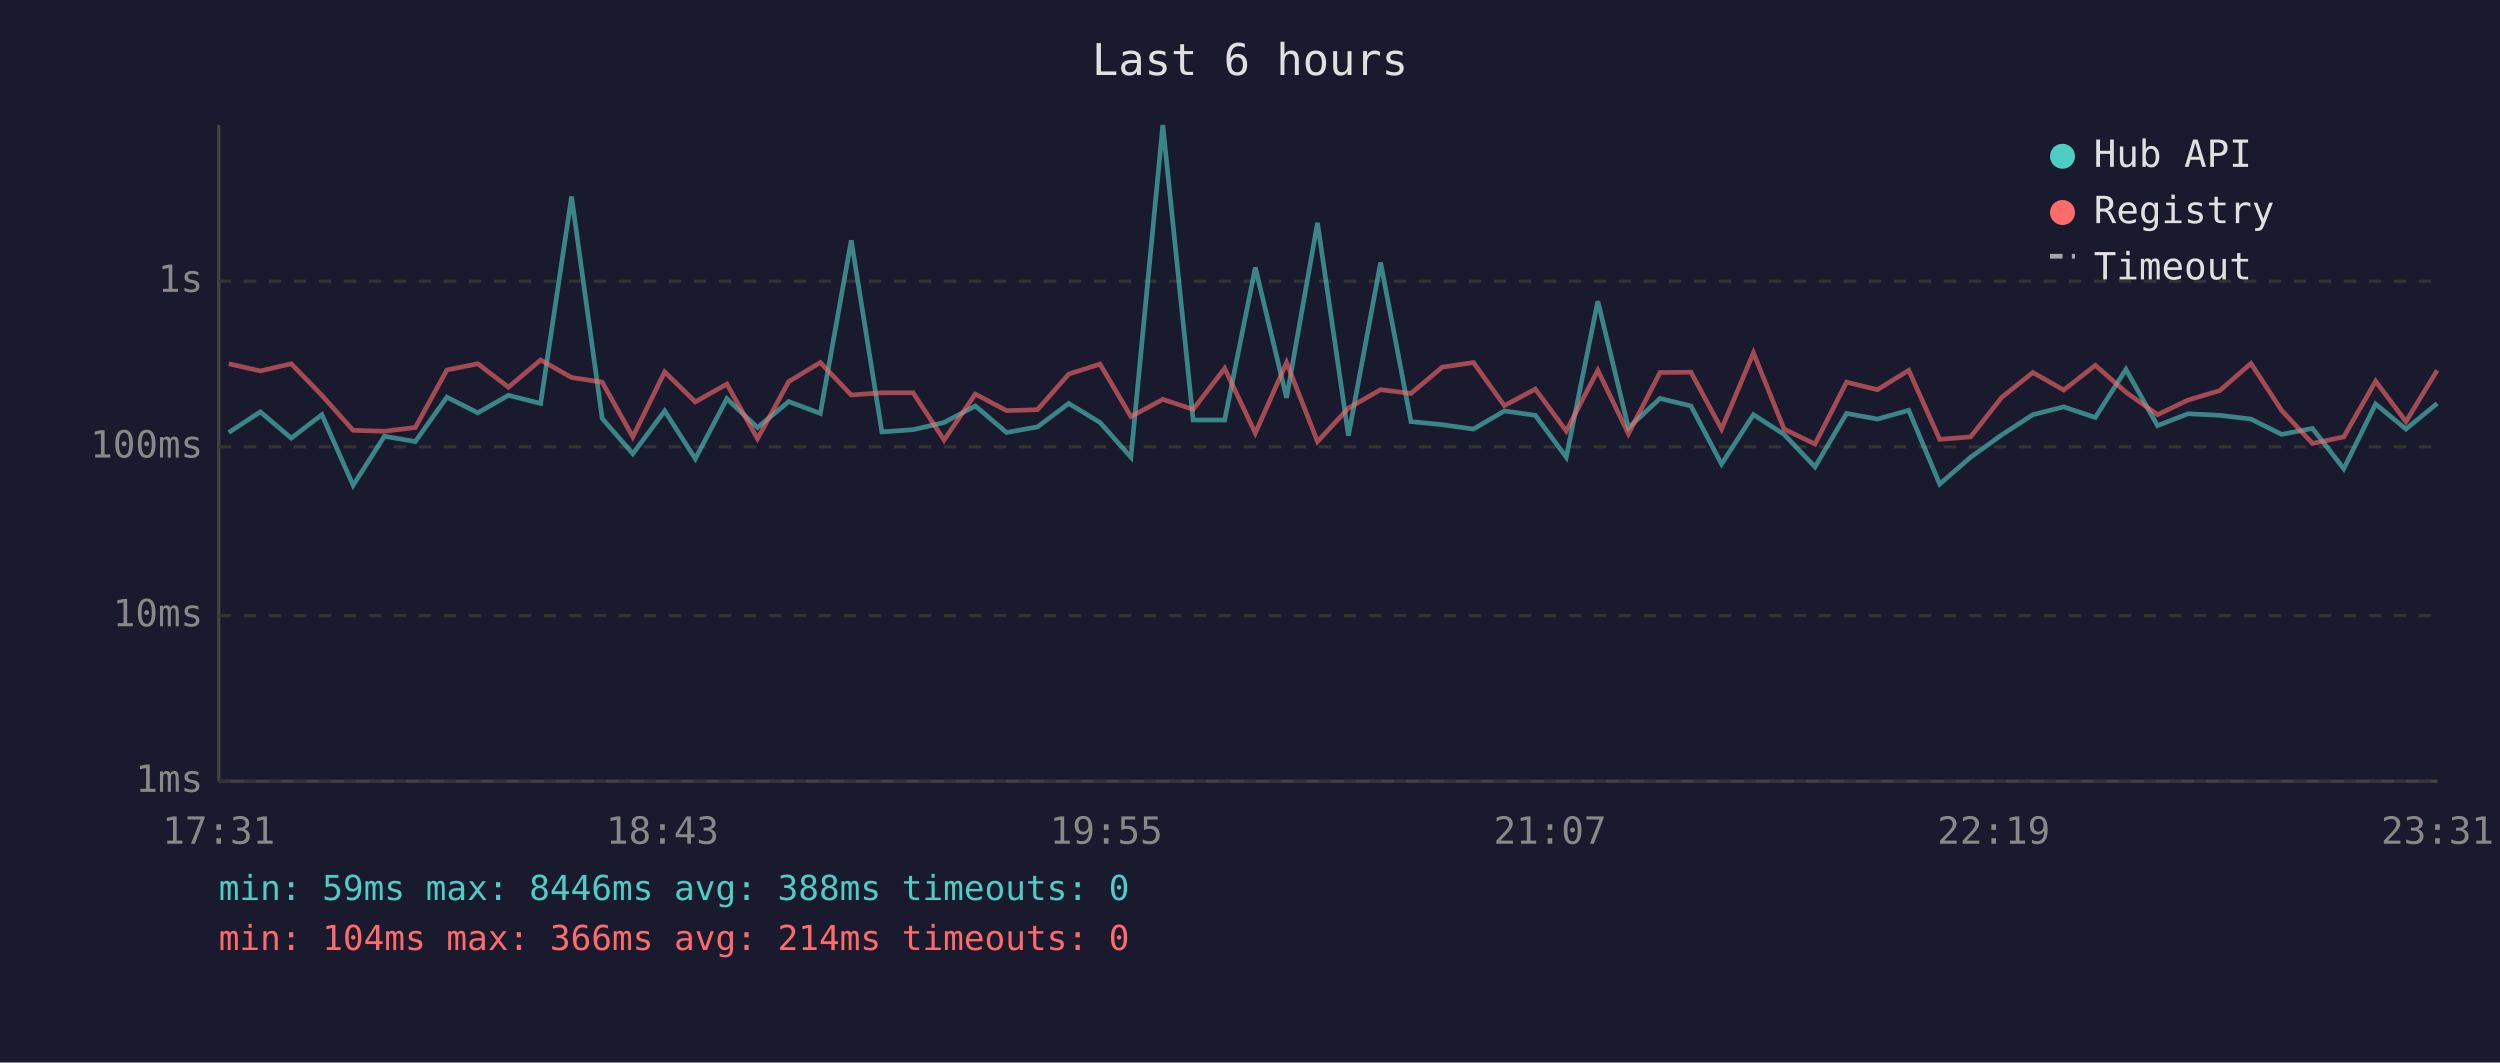
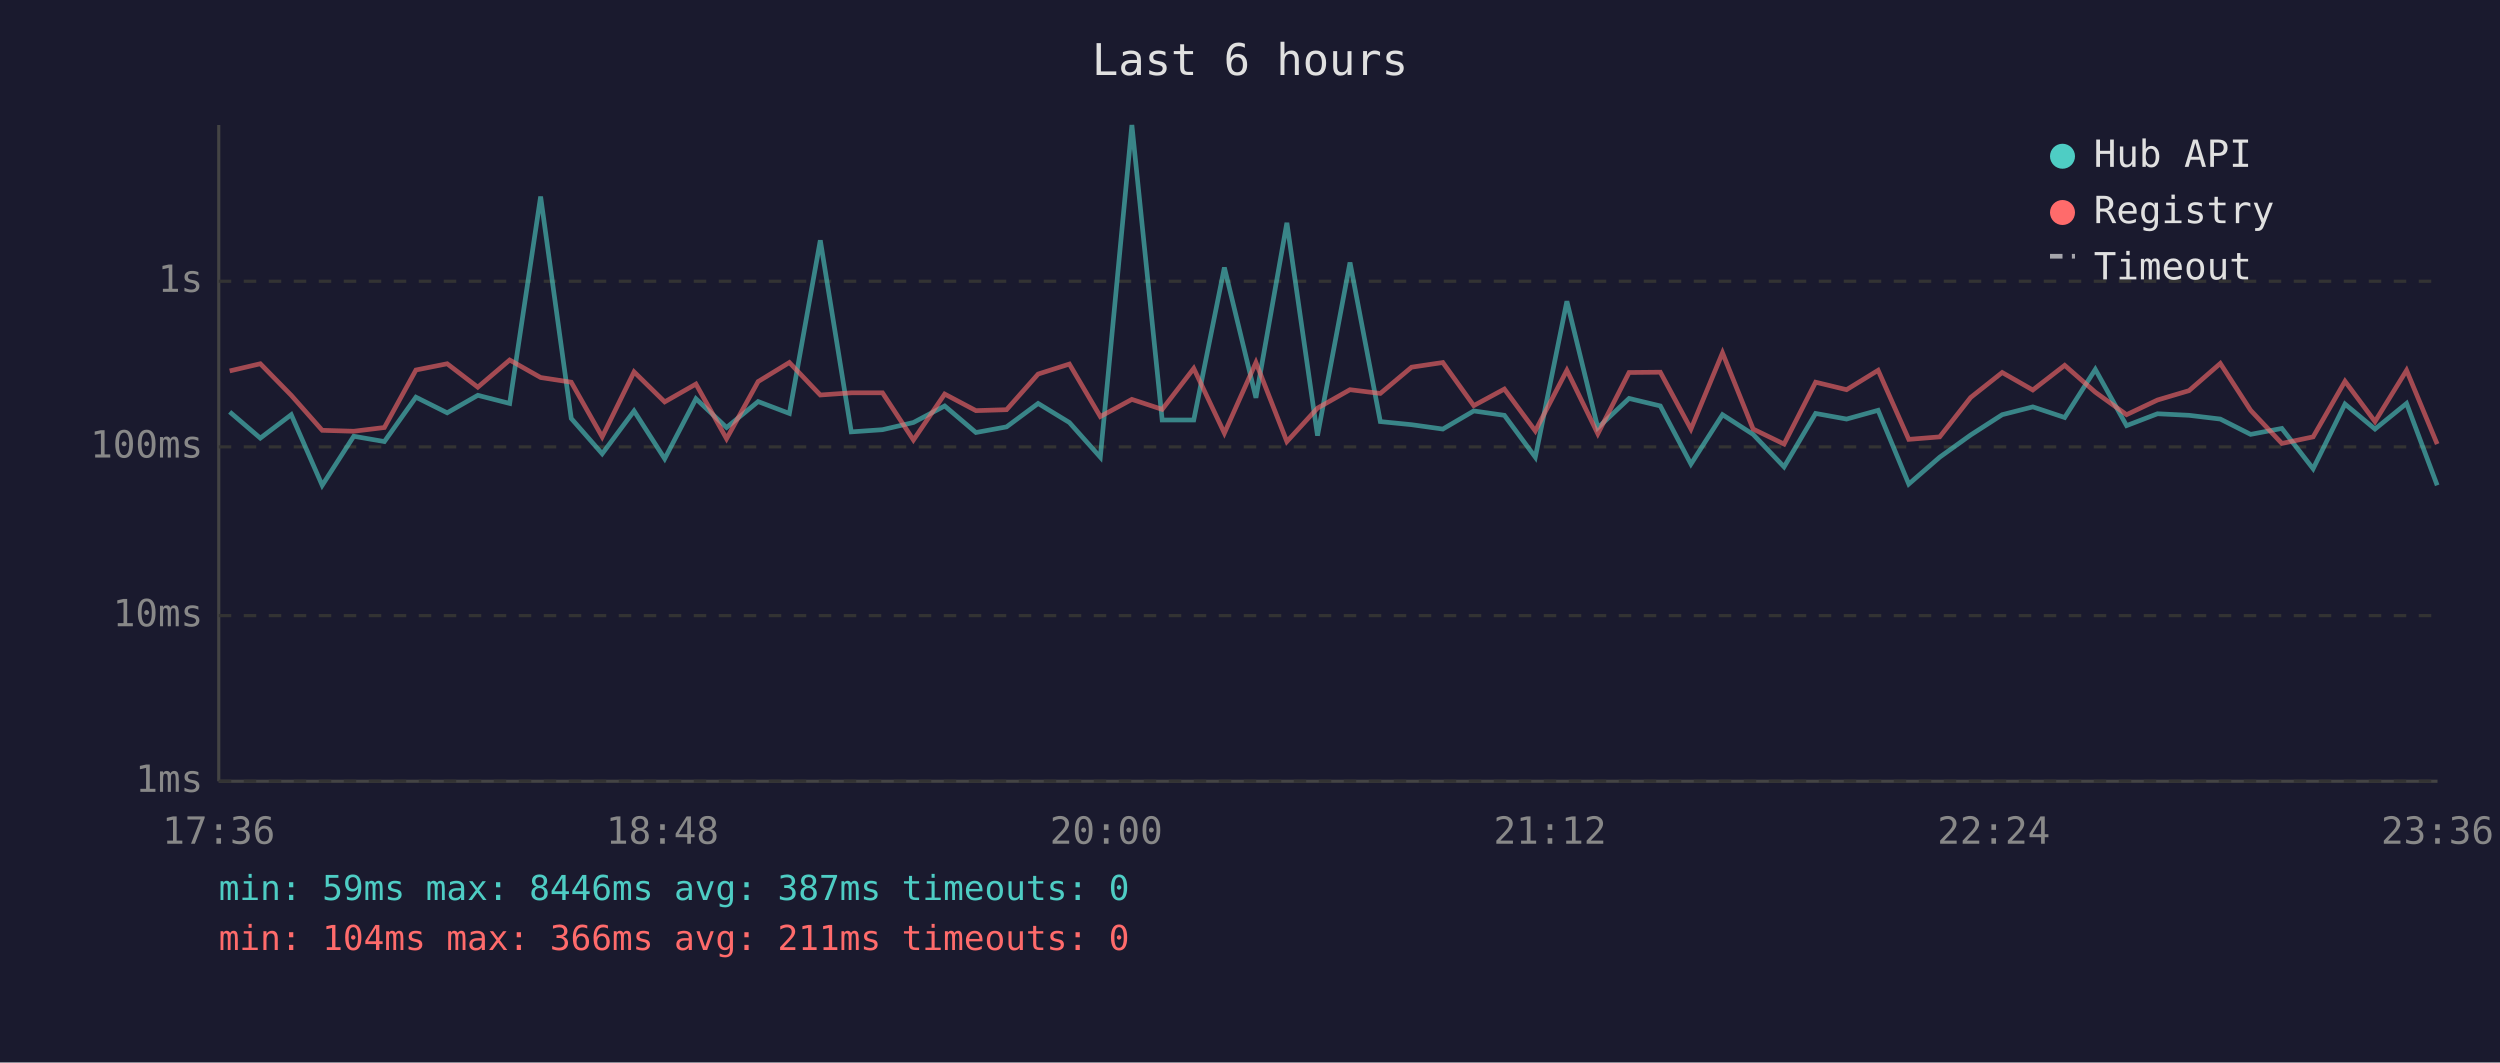
<svg xmlns="http://www.w3.org/2000/svg" viewBox="0 0 800 340" font-family="monospace" font-size="12">
  <rect width="800" height="340" fill="#1a1a2e" />
  <text x="400" y="24" fill="#e0e0e0" font-size="14" text-anchor="middle">Last 6 hours</text>
  <line x1="70" y1="40" x2="70" y2="250" stroke="#444" stroke-width="1" />
  <line x1="70" y1="250" x2="780" y2="250" stroke="#444" stroke-width="1" />
  <line x1="70" y1="250" x2="780" y2="250" stroke="#333" stroke-width="1" stroke-dasharray="4" />
  <text x="65" y="250" fill="#888" text-anchor="end" dominant-baseline="middle">1ms</text>
  <line x1="70" y1="197" x2="780" y2="197" stroke="#333" stroke-width="1" stroke-dasharray="4" />
  <text x="65" y="197" fill="#888" text-anchor="end" dominant-baseline="middle">10ms</text>
  <line x1="70" y1="143" x2="780" y2="143" stroke="#333" stroke-width="1" stroke-dasharray="4" />
  <text x="65" y="143" fill="#888" text-anchor="end" dominant-baseline="middle">100ms</text>
  <line x1="70" y1="90" x2="780" y2="90" stroke="#333" stroke-width="1" stroke-dasharray="4" />
  <text x="65" y="90" fill="#888" text-anchor="end" dominant-baseline="middle">1s</text>
-   <text x="70" y="270" fill="#888" text-anchor="middle">17:31</text>
-   <text x="212" y="270" fill="#888" text-anchor="middle">18:43</text>
-   <text x="354" y="270" fill="#888" text-anchor="middle">19:55</text>
-   <text x="496" y="270" fill="#888" text-anchor="middle">21:07</text>
-   <text x="638" y="270" fill="#888" text-anchor="middle">22:19</text>
-   <text x="780" y="270" fill="#888" text-anchor="middle">23:31</text>
-   <polyline points="73.2,138.4 83.3,131.8 93.2,140.2 103.0,132.7 113.0,155.3 123.0,139.6 132.9,141.3 143.0,127.1 152.9,132.1 162.7,126.5 173.0,129.1 182.9,62.9 192.7,133.9 202.5,145.2 212.7,131.5 222.5,146.8 232.6,127.6 242.4,136.8 252.4,128.5 262.5,132.3 272.4,76.9 282.2,138.2 292.2,137.5 302.1,135.2 312.1,129.9 322.1,138.4 332.0,136.6 342.0,129.1 352.0,135.2 361.9,146.3 372.1,40.0 381.8,134.4 391.9,134.4 401.7,85.6 411.7,127.3 421.6,71.3 431.5,139.4 441.8,84.0 451.5,134.9 461.5,135.9 471.5,137.3 481.4,131.5 491.3,132.9 501.2,146.3 511.3,96.4 521.1,136.9 531.2,127.5 541.1,129.9 550.9,148.5 561.1,132.7 570.9,139.0 580.8,149.4 590.9,132.3 600.8,134.1 610.8,131.3 620.7,154.9 630.6,146.3 640.5,139.2 650.5,132.7 660.4,130.2 670.5,133.6 680.3,118.2 690.4,136.2 700.2,132.4 710.3,132.9 720.3,134.1 730.1,139.0 740.0,137.1 750.0,150.0 760.2,129.3 769.9,137.3 779.9,129.1" fill="none" stroke="#4ecdc4" stroke-width="1.5" opacity="0.6" />
-   <polyline points="73.2,116.4 83.3,118.7 93.2,116.4 103.0,126.5 113.0,137.7 123.0,138.0 132.9,136.8 143.0,118.4 152.9,116.4 162.7,123.9 173.0,115.2 182.9,120.8 192.7,122.3 202.5,139.8 212.7,119.0 222.5,128.6 232.6,122.9 242.4,140.4 252.4,122.1 262.5,116.0 272.4,126.4 282.2,125.7 292.2,125.7 302.1,140.8 312.1,126.1 322.1,131.4 332.0,131.1 342.0,119.7 352.0,116.5 361.9,133.3 372.1,127.8 381.8,131.0 391.9,117.9 401.7,138.6 411.7,116.0 421.6,141.3 431.5,130.6 441.8,124.7 451.5,125.9 461.5,117.5 471.5,116.0 481.4,129.8 491.3,124.5 501.2,137.9 511.3,118.5 521.1,138.8 531.2,119.2 541.1,119.1 550.9,137.3 561.1,112.9 570.9,137.3 580.8,142.1 590.9,122.3 600.8,124.7 610.8,118.5 620.7,140.6 630.6,139.8 640.5,127.2 650.5,119.2 660.4,124.8 670.5,116.9 680.3,125.5 690.4,132.7 700.2,128.0 710.3,125.0 720.3,116.3 730.1,131.3 740.0,141.9 750.0,139.8 760.2,122.0 769.9,134.9 779.9,118.5" fill="none" stroke="#ff6b6b" stroke-width="1.5" opacity="0.6" />
+   <text x="70" y="270" fill="#888" text-anchor="middle">17:36</text>
+   <text x="212" y="270" fill="#888" text-anchor="middle">18:48</text>
+   <text x="354" y="270" fill="#888" text-anchor="middle">20:00</text>
+   <text x="496" y="270" fill="#888" text-anchor="middle">21:12</text>
+   <text x="638" y="270" fill="#888" text-anchor="middle">22:24</text>
+   <text x="780" y="270" fill="#888" text-anchor="middle">23:36</text>
+   <polyline points="73.5,131.8 83.3,140.2 93.2,132.7 103.1,155.3 113.2,139.6 123.0,141.3 133.1,127.1 143.1,132.1 152.9,126.5 163.1,129.1 173.0,62.9 182.8,133.9 192.7,145.2 202.9,131.5 212.7,146.8 222.7,127.6 232.5,136.8 242.6,128.5 252.6,132.3 262.5,76.9 272.4,138.2 282.4,137.5 292.3,135.2 302.3,129.9 312.3,138.4 322.1,136.6 332.2,129.1 342.2,135.2 352.1,146.3 362.2,40.0 371.9,134.4 382.0,134.4 391.8,85.6 401.9,127.3 411.8,71.3 421.6,139.4 432.0,84.0 441.7,134.9 451.7,135.9 461.7,137.3 471.6,131.5 481.4,132.9 491.3,146.3 501.4,96.4 511.3,136.9 521.3,127.5 531.3,129.9 541.1,148.5 551.2,132.7 561.0,139.0 570.9,149.4 581.0,132.3 590.9,134.1 601.0,131.3 610.8,154.9 620.7,146.3 630.6,139.2 640.7,132.7 650.5,130.2 660.7,133.6 670.5,118.2 680.5,136.2 690.4,132.4 700.5,132.9 710.5,134.1 720.2,139.0 730.2,137.1 740.2,150.0 750.4,129.3 760.0,137.3 770.1,129.1 779.9,155.3" fill="none" stroke="#4ecdc4" stroke-width="1.5" opacity="0.6" />
+   <polyline points="73.5,118.7 83.3,116.4 93.2,126.5 103.1,137.7 113.2,138.0 123.0,136.8 133.1,118.4 143.1,116.4 152.9,123.9 163.1,115.2 173.0,120.8 182.8,122.3 192.7,139.8 202.9,119.0 212.7,128.6 222.7,122.9 232.5,140.4 242.6,122.1 252.6,116.0 262.5,126.4 272.4,125.7 282.4,125.7 292.3,140.8 302.3,126.1 312.3,131.4 322.1,131.1 332.2,119.7 342.2,116.5 352.1,133.3 362.2,127.8 371.9,131.0 382.0,117.9 391.8,138.6 401.9,116.0 411.8,141.3 421.6,130.6 432.0,124.7 441.7,125.9 451.7,117.5 461.7,116.0 471.6,129.8 481.4,124.5 491.3,137.9 501.4,118.5 511.3,138.8 521.3,119.2 531.3,119.1 541.1,137.3 551.2,112.9 561.0,137.3 570.9,142.1 581.0,122.3 590.9,124.7 601.0,118.5 610.8,140.6 620.7,139.8 630.6,127.2 640.7,119.2 650.5,124.8 660.7,116.9 670.5,125.5 680.5,132.7 690.4,128.0 700.5,125.0 710.5,116.3 720.2,131.3 730.2,141.9 740.2,139.8 750.4,122.0 760.0,134.9 770.1,118.5 779.9,142.1" fill="none" stroke="#ff6b6b" stroke-width="1.5" opacity="0.6" />
  <circle cx="660" cy="50" r="4" fill="#4ecdc4" />
  <text x="670" y="50" fill="#e0e0e0" dominant-baseline="middle">Hub API</text>
  <circle cx="660" cy="68" r="4" fill="#ff6b6b" />
  <text x="670" y="68" fill="#e0e0e0" dominant-baseline="middle">Registry</text>
  <line x1="656" y1="82" x2="664" y2="82" stroke="#e0e0e0" stroke-width="1.5" stroke-dasharray="4,3" opacity="0.7" />
  <text x="670" y="86" fill="#e0e0e0" dominant-baseline="middle">Timeout</text>
-   <text x="70" y="288" fill="#4ecdc4" font-size="11">min: 59ms  max: 8446ms  avg: 388ms  timeouts: 0</text>
-   <text x="70" y="304" fill="#ff6b6b" font-size="11">min: 104ms  max: 366ms  avg: 214ms  timeouts: 0</text>
+   <text x="70" y="288" fill="#4ecdc4" font-size="11">min: 59ms  max: 8446ms  avg: 387ms  timeouts: 0</text>
+   <text x="70" y="304" fill="#ff6b6b" font-size="11">min: 104ms  max: 366ms  avg: 211ms  timeouts: 0</text>
</svg>
